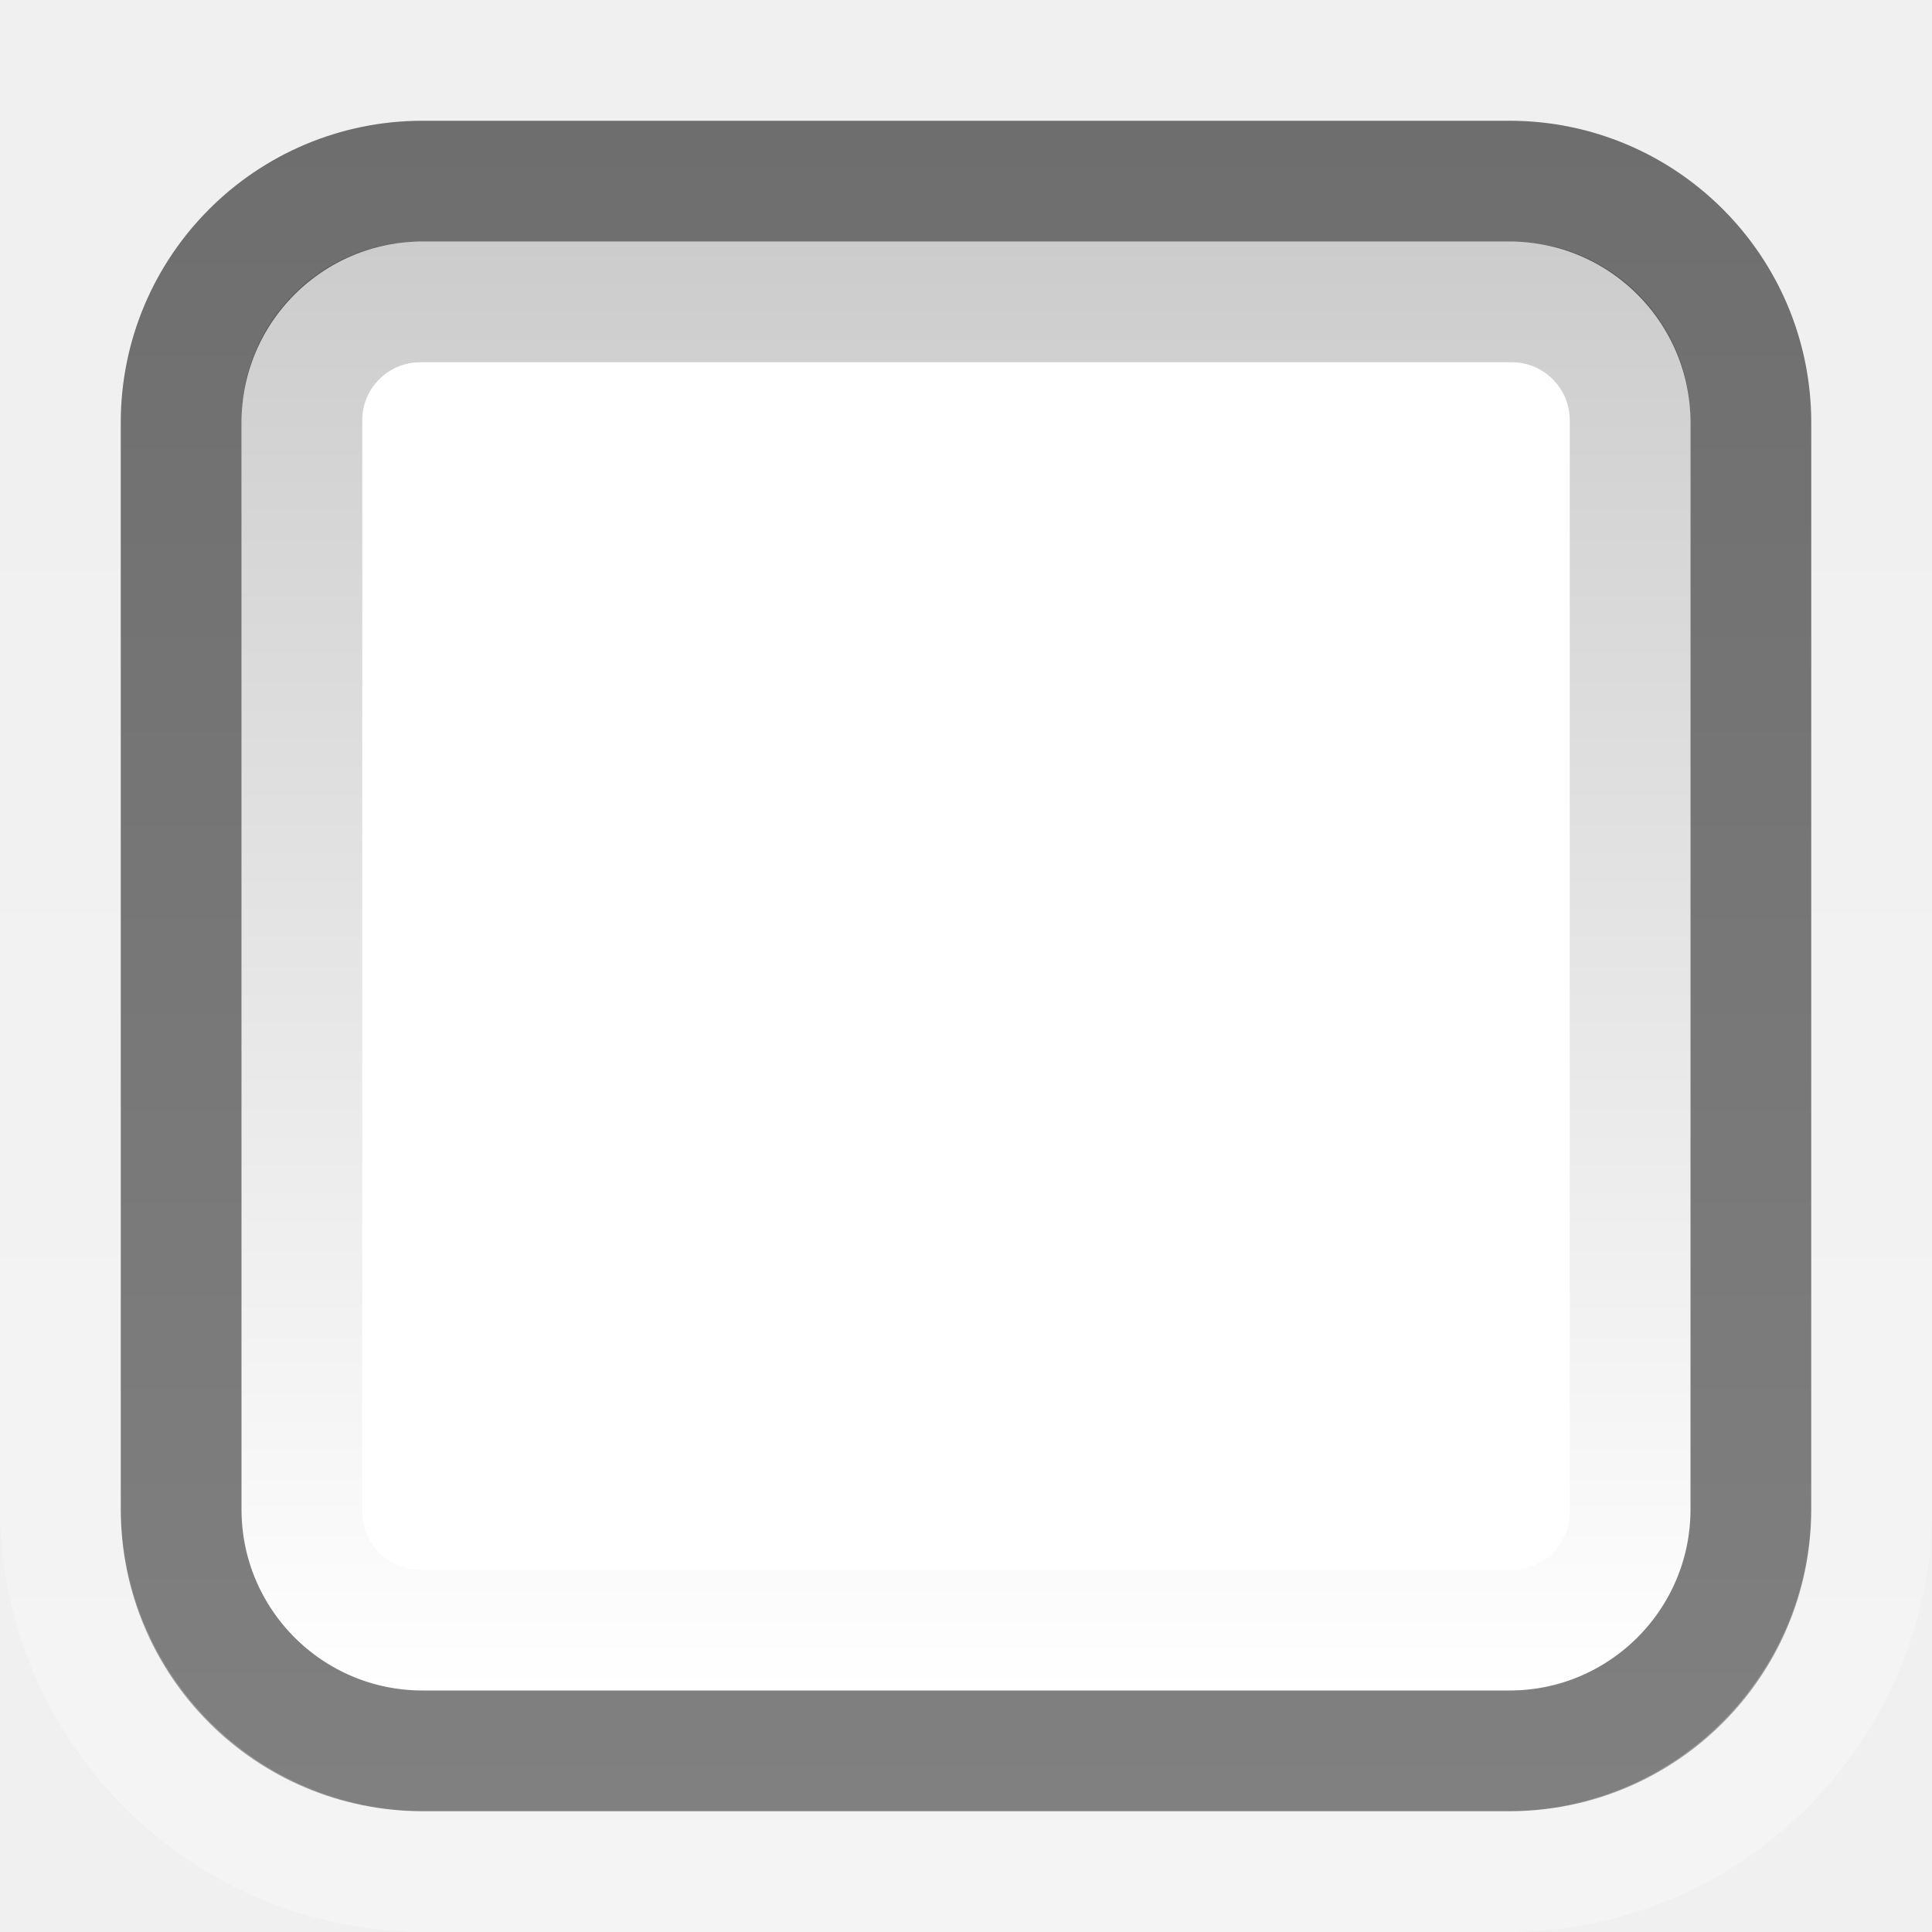
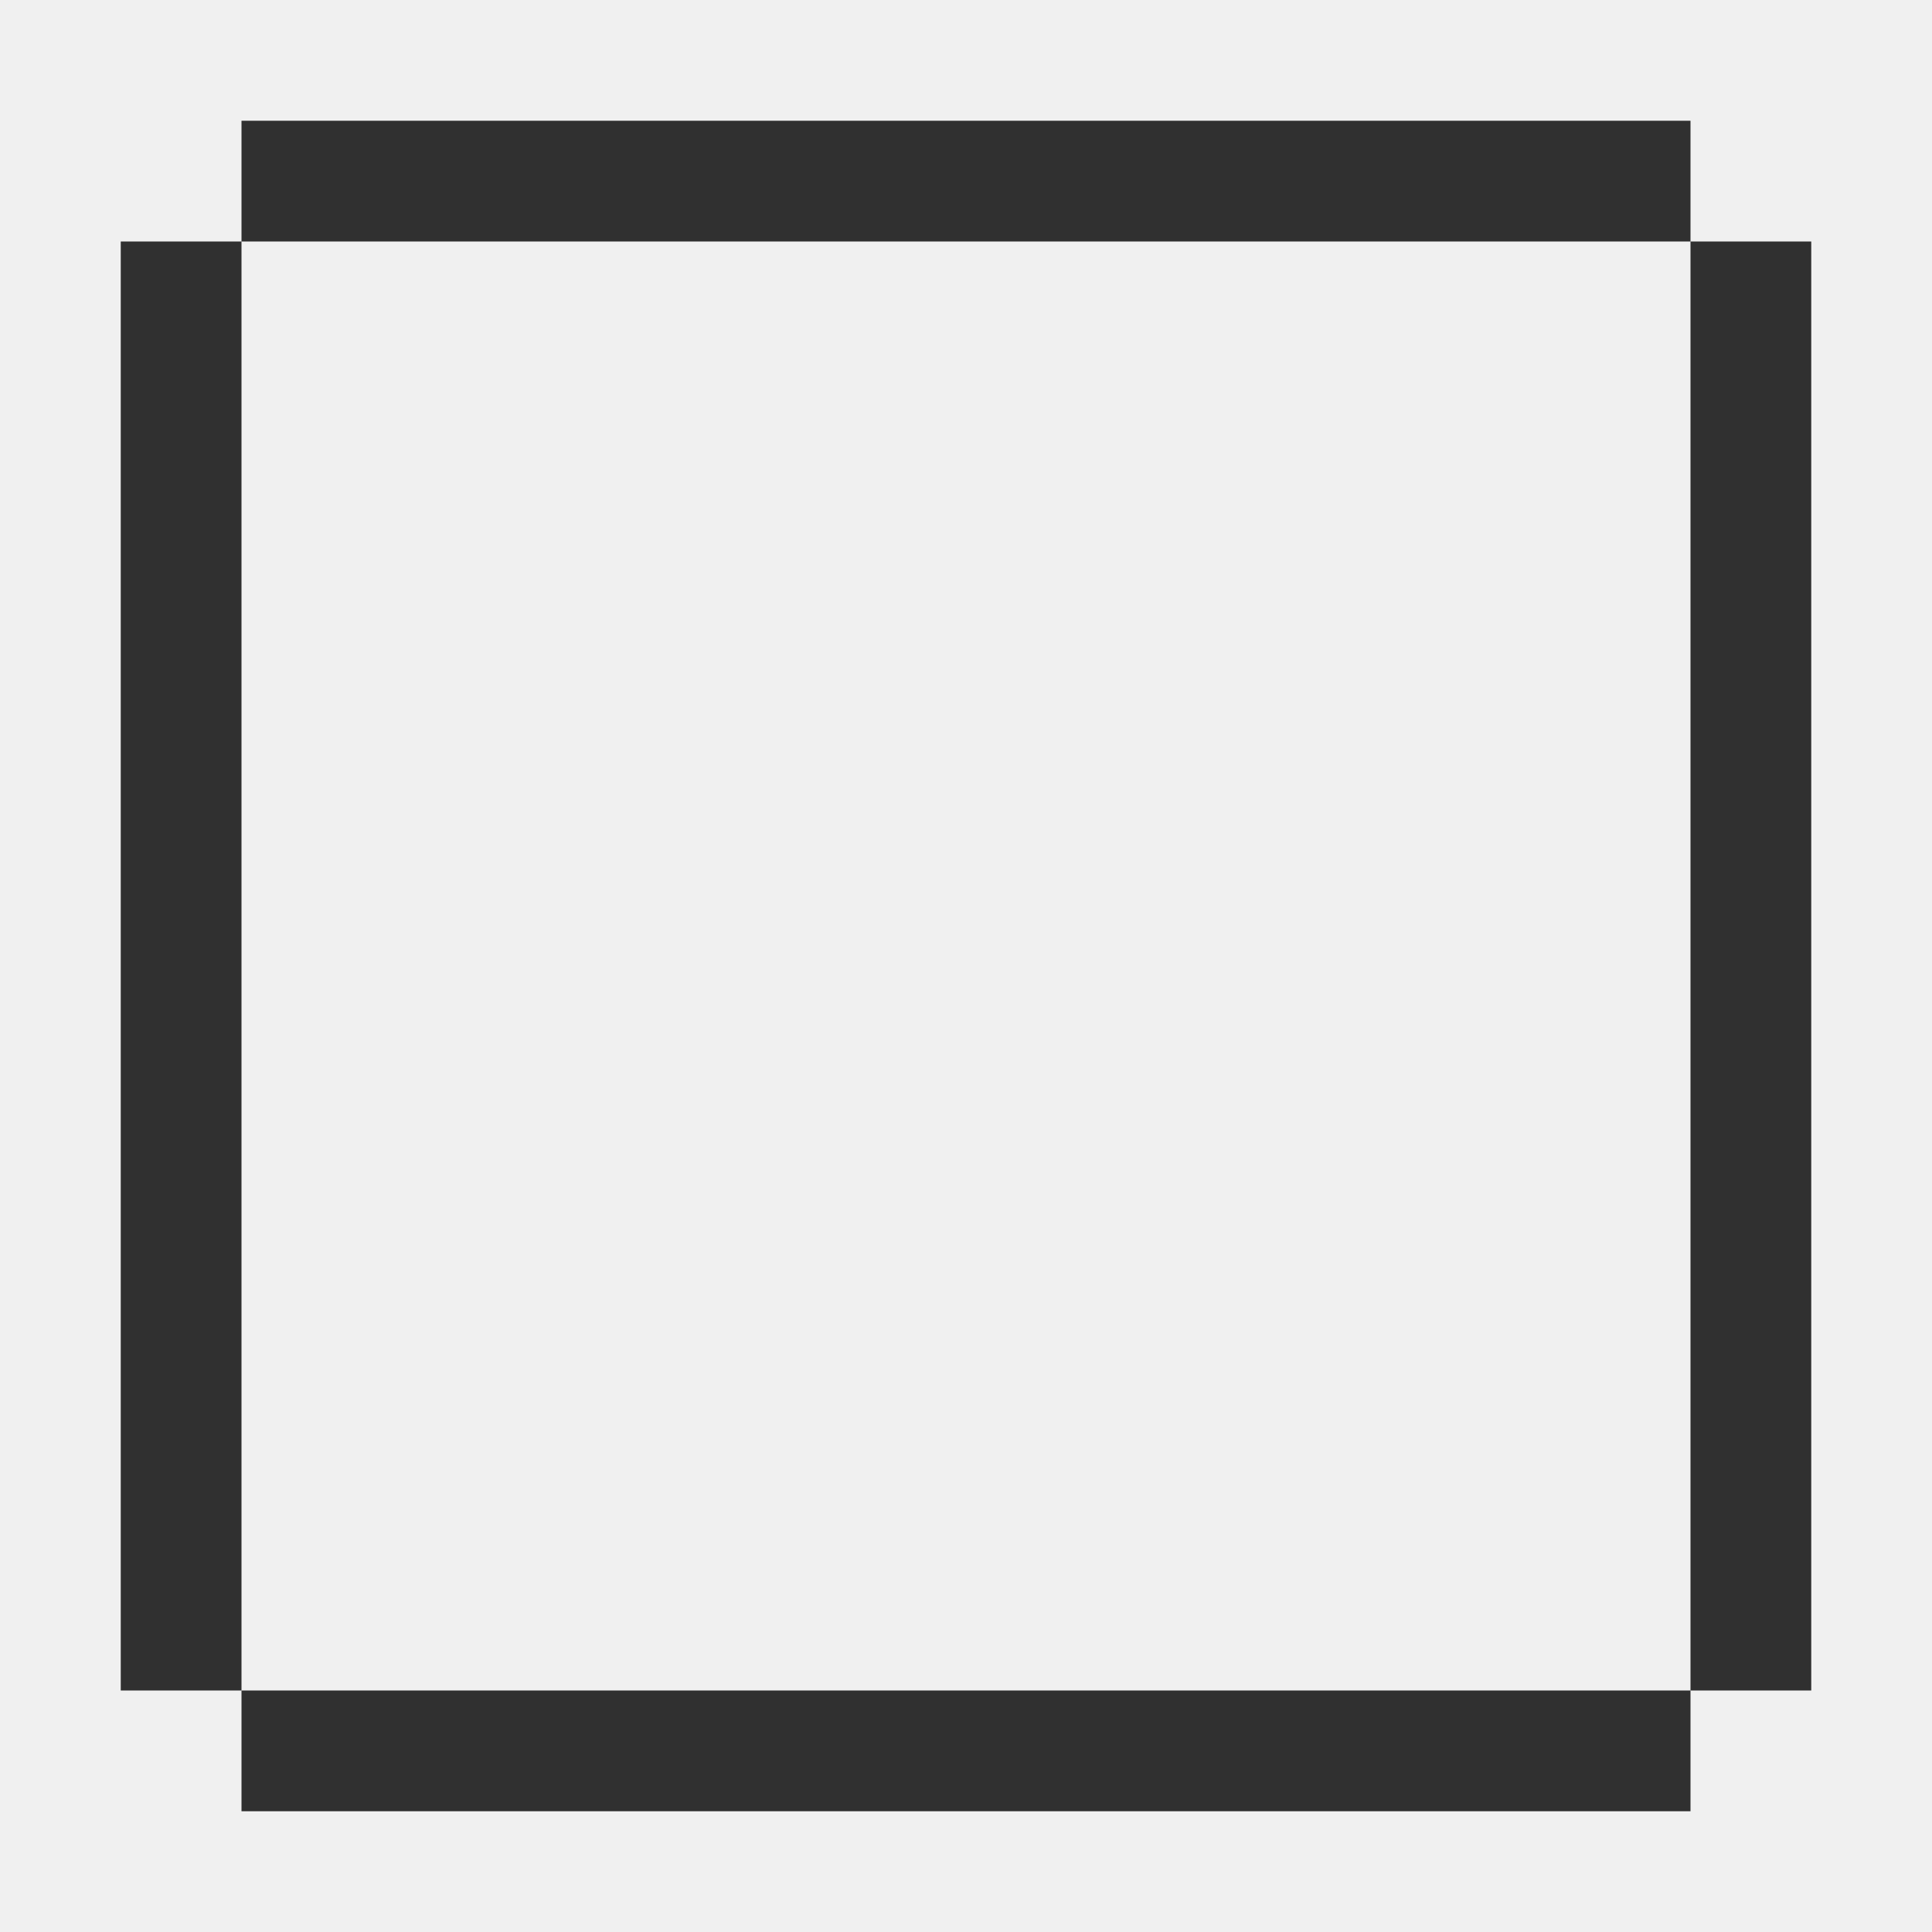
- <svg xmlns="http://www.w3.org/2000/svg" id="svg2" height="16" width="16" version="1.1">
-   <defs id="defs4">
-     <linearGradient id="linearGradient3170" y2="1050.4" gradientUnits="userSpaceOnUse" x2="7.205" y1="1038.4" x1="7.205">
-       <stop id="stop3166" offset="0" />
-       <stop id="stop3168" style="stop-opacity:0" offset="1" />
-     </linearGradient>
-     <linearGradient id="linearGradient3178" y2="1051.4" gradientUnits="userSpaceOnUse" x2="7.786" y1="1037.4" x1="7.786">
-       <stop id="stop3174" style="stop-color:#6e6e6e" offset="0" />
-       <stop id="stop3176" style="stop-color:#808080" offset="1" />
-     </linearGradient>
-     <linearGradient id="linearGradient3201" y2="1039.7" gradientUnits="userSpaceOnUse" x2="8" y1="1052.4" x1="8">
-       <stop id="stop3197" style="stop-color:#fff" offset="0" />
-       <stop id="stop3199" style="stop-color:#fff;stop-opacity:0" offset="1" />
-     </linearGradient>
-   </defs>
-   <g id="layer1" transform="translate(0 -1036.4)">
-     <rect id="rect7169" style="stroke:url(#linearGradient3178);fill:#fff" rx="2" ry="2" height="13" width="13" y="1037.9" x="1.5" />
-     <rect id="rect2392" style="opacity:.2;stroke:url(#linearGradient3170);fill:none" rx=".981" ry=".981" height="11" width="11" y="1038.9" x="2.5" />
-     <rect id="rect3180" style="opacity:.3;stroke:url(#linearGradient3201);fill:none" rx="3.021" ry="3.021" height="15" width="15" y="1036.9" x=".5" />
+ <svg xmlns="http://www.w3.org/2000/svg" width="16" height="16" id="svg2" version="1.1">
+   <defs id="defs4" />
+   <g id="layer1" transform="translate(0,-1036.362)">
+     <path style="fill:#000000;stroke:none;stroke-width:1px;stroke-linecap:butt;stroke-linejoin:miter;stroke-opacity:1;fill-opacity:1;opacity:0.8" d="M 2 1 L 2 2 L 14 2 L 14 1 L 2 1 z M 14 2 L 14 14 L 15 14 L 15 2 L 14 2 z M 14 14 L 2 14 L 2 15 L 14 15 L 14 14 z M 2 14 L 2 2 L 1 2 L 1 14 L 2 14 z " transform="translate(0,1036.362)" id="path2987" />
  </g>
</svg>
